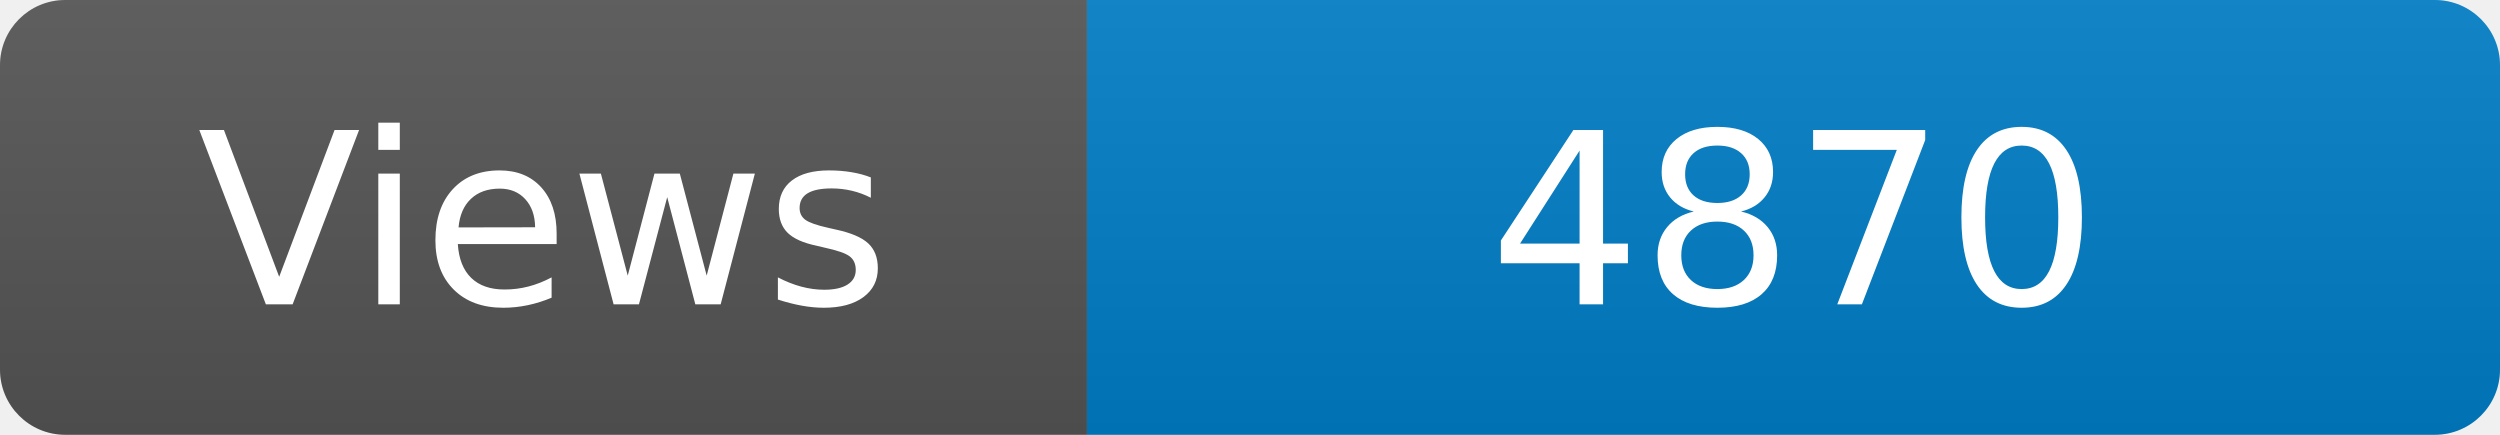
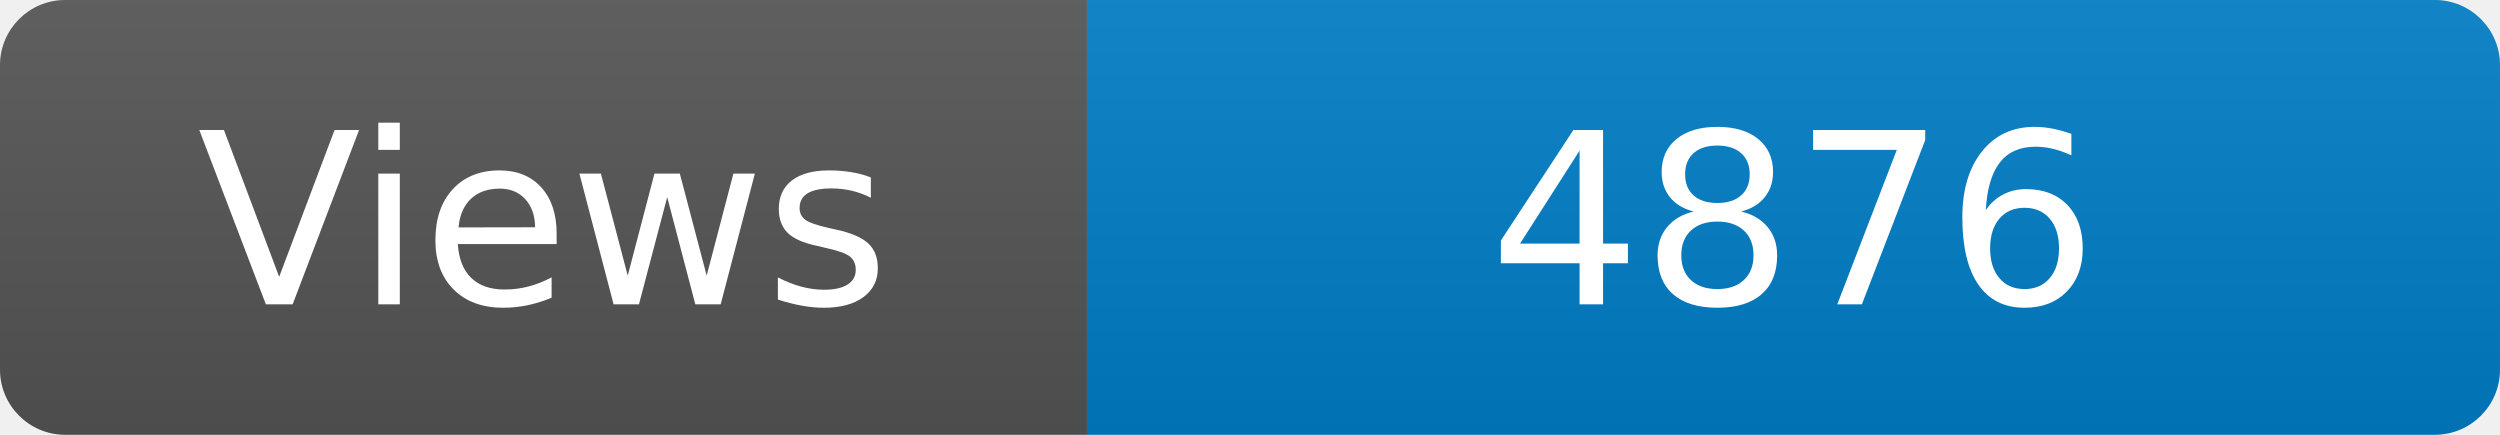
<svg xmlns="http://www.w3.org/2000/svg" width="115" height="20" role="img" aria-label="Maintained?: yes">
  <linearGradient id="s" x2="0" y2="100%">
    <stop offset="0" stop-color="#bbb" stop-opacity=".1" />
    <stop offset="1" stop-opacity=".1" />
  </linearGradient>
  <clipPath id="r">
    <rect width="115" height="20" rx="3" fill="#fff" />
  </clipPath>
  <g clip-path="url(#r)">
    <rect width="50" height="20" fill="#555" />
    <rect x="50" width="160" height="20" fill="#007ec6" />
    <rect width="115" height="20" fill="url(#s)" />
  </g>
  <g fill="#fff" text-anchor="middle" font-family="Verdana,Geneva,DejaVu Sans,sans-serif" font-size="110">
    <text x="250" y="140" transform="scale(.1)" fill="#fff">Views</text>
-     <text x="825" y="140" transform="scale(.1)" fill="#fff">4870</text>
+     <text x="825" y="140" transform="scale(.1)" fill="#fff">4876</text>
  </g>
</svg>
